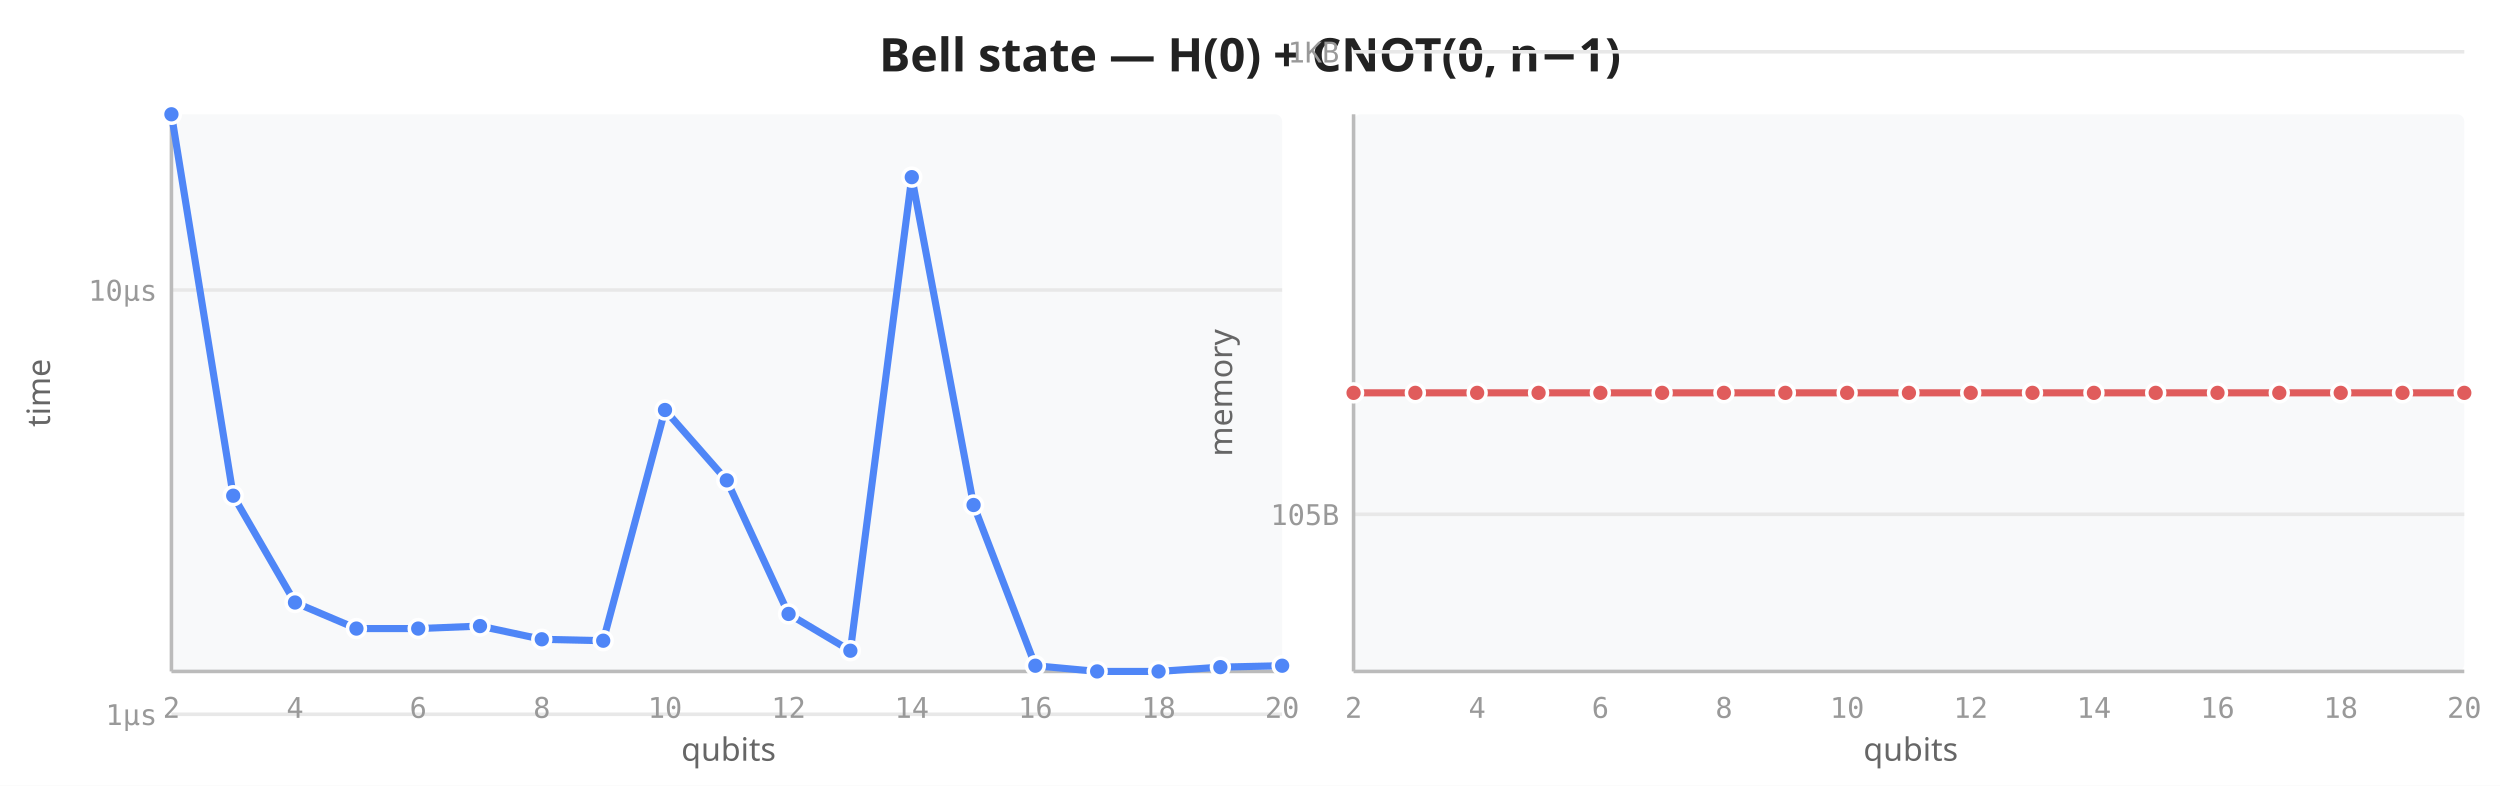
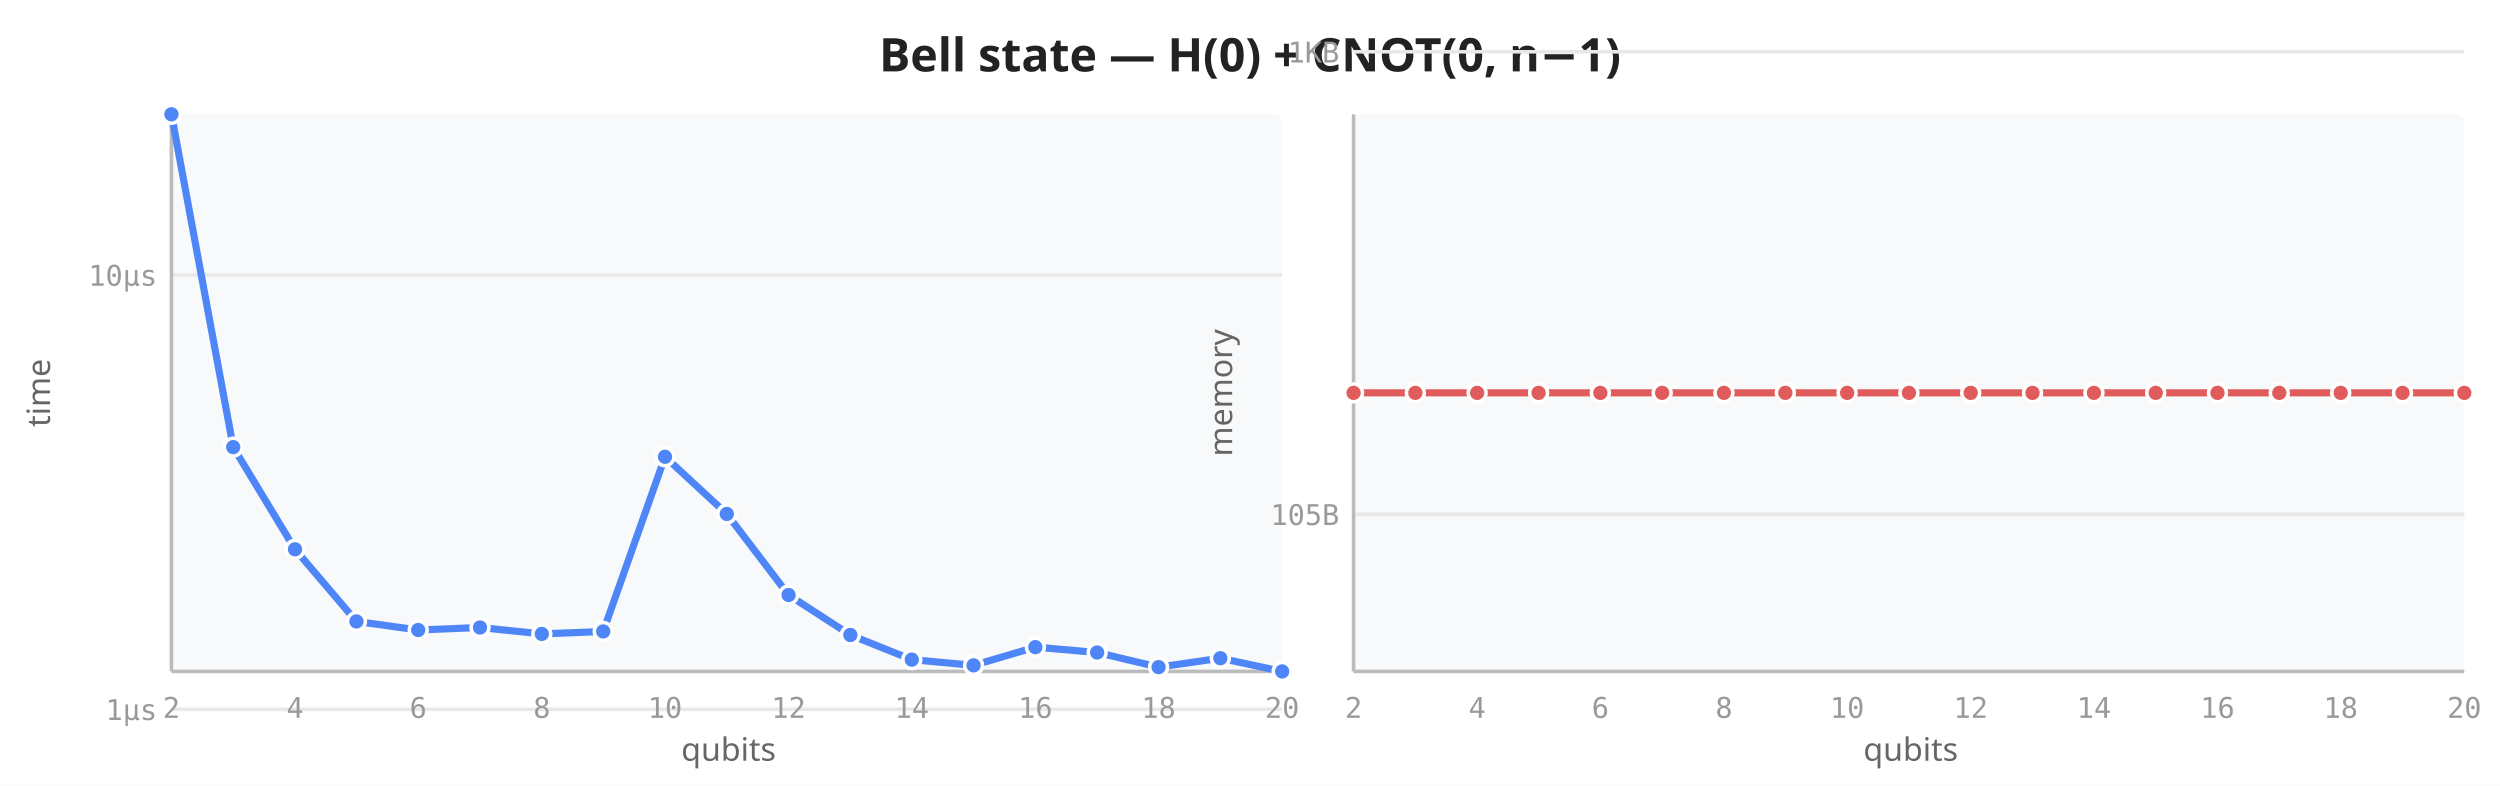
<svg xmlns="http://www.w3.org/2000/svg" viewBox="0 0 700 220" width="700" height="220">
  <rect width="700" height="220" fill="white" />
  <text x="350" y="20" text-anchor="middle" font-size="13" font-weight="600" fill="#222" font-family="sans-serif">Bell state — H(0) + CNOT(0, n−1)</text>
  <rect x="48" y="32" width="311" height="156" fill="#f8f9fa" rx="2" />
-   <line x1="48" y1="200.0" x2="359" y2="200.0" stroke="#e8e8e8" stroke-width="1" />
-   <line x1="48" y1="81.2" x2="359" y2="81.2" stroke="#e8e8e8" stroke-width="1" />
+   <line x1="48" y1="198.6" x2="359" y2="198.6" stroke="#e8e8e8" stroke-width="1" />
+   <line x1="48" y1="77.0" x2="359" y2="77.0" stroke="#e8e8e8" stroke-width="1" />
  <line x1="48" y1="32" x2="48" y2="188" stroke="#bbb" stroke-width="1" />
  <line x1="48" y1="188" x2="359" y2="188" stroke="#bbb" stroke-width="1" />
  <text x="48.0" y="201" text-anchor="middle" font-size="8" fill="#999" font-family="monospace">2</text>
  <text x="82.6" y="201" text-anchor="middle" font-size="8" fill="#999" font-family="monospace">4</text>
  <text x="117.1" y="201" text-anchor="middle" font-size="8" fill="#999" font-family="monospace">6</text>
  <text x="151.7" y="201" text-anchor="middle" font-size="8" fill="#999" font-family="monospace">8</text>
  <text x="186.2" y="201" text-anchor="middle" font-size="8" fill="#999" font-family="monospace">10</text>
  <text x="220.8" y="201" text-anchor="middle" font-size="8" fill="#999" font-family="monospace">12</text>
  <text x="255.3" y="201" text-anchor="middle" font-size="8" fill="#999" font-family="monospace">14</text>
  <text x="289.9" y="201" text-anchor="middle" font-size="8" fill="#999" font-family="monospace">16</text>
  <text x="324.4" y="201" text-anchor="middle" font-size="8" fill="#999" font-family="monospace">18</text>
  <text x="359.0" y="201" text-anchor="middle" font-size="8" fill="#999" font-family="monospace">20</text>
-   <text x="44" y="203.0" text-anchor="end" font-size="8" fill="#999" font-family="monospace">1µs</text>
-   <text x="44" y="84.2" text-anchor="end" font-size="8" fill="#999" font-family="monospace">10µs</text>
+   <text x="44" y="201.6" text-anchor="end" font-size="8" fill="#999" font-family="monospace">1µs</text>
+   <text x="44" y="80.0" text-anchor="end" font-size="8" fill="#999" font-family="monospace">10µs</text>
  <text transform="translate(14,110) rotate(-90)" text-anchor="middle" font-size="9" fill="#666" font-family="sans-serif">time</text>
  <text x="204" y="213" text-anchor="middle" font-size="9" fill="#666" font-family="sans-serif">qubits</text>
-   <path d="M48.0,32.0 L65.3,138.8 L82.6,168.7 L99.8,176.0 L117.1,176.0 L134.4,175.3 L151.7,179.0 L168.9,179.4 L186.2,114.8 L203.5,134.5 L220.8,171.9 L238.1,182.2 L255.3,49.6 L272.6,141.4 L289.9,186.4 L307.2,188.0 L324.4,188.0 L341.7,186.8 L359.0,186.4" fill="none" stroke="#4f86f7" stroke-width="2" stroke-linejoin="round" stroke-linecap="round" />
+   <path d="M48.0,32.0 L65.3,125.2 L82.6,153.8 L99.8,174.0 L117.1,176.4 L134.4,175.7 L151.7,177.5 L168.9,176.8 L186.2,127.9 L203.5,143.9 L220.8,166.6 L238.1,177.8 L255.3,184.7 L272.6,186.3 L289.9,181.2 L307.2,182.7 L324.4,186.8 L341.7,184.3 L359.0,188.0" fill="none" stroke="#4f86f7" stroke-width="2" stroke-linejoin="round" stroke-linecap="round" />
  <circle cx="48.0" cy="32.0" r="2.5" fill="#4f86f7" stroke="white" stroke-width="1" />
-   <circle cx="65.3" cy="138.8" r="2.5" fill="#4f86f7" stroke="white" stroke-width="1" />
-   <circle cx="82.6" cy="168.7" r="2.5" fill="#4f86f7" stroke="white" stroke-width="1" />
-   <circle cx="99.8" cy="176.0" r="2.5" fill="#4f86f7" stroke="white" stroke-width="1" />
-   <circle cx="117.1" cy="176.0" r="2.5" fill="#4f86f7" stroke="white" stroke-width="1" />
-   <circle cx="134.4" cy="175.3" r="2.5" fill="#4f86f7" stroke="white" stroke-width="1" />
-   <circle cx="151.7" cy="179.0" r="2.5" fill="#4f86f7" stroke="white" stroke-width="1" />
-   <circle cx="168.9" cy="179.4" r="2.5" fill="#4f86f7" stroke="white" stroke-width="1" />
-   <circle cx="186.2" cy="114.8" r="2.5" fill="#4f86f7" stroke="white" stroke-width="1" />
-   <circle cx="203.5" cy="134.5" r="2.5" fill="#4f86f7" stroke="white" stroke-width="1" />
-   <circle cx="220.8" cy="171.9" r="2.5" fill="#4f86f7" stroke="white" stroke-width="1" />
-   <circle cx="238.1" cy="182.2" r="2.5" fill="#4f86f7" stroke="white" stroke-width="1" />
-   <circle cx="255.3" cy="49.6" r="2.5" fill="#4f86f7" stroke="white" stroke-width="1" />
-   <circle cx="272.6" cy="141.4" r="2.5" fill="#4f86f7" stroke="white" stroke-width="1" />
-   <circle cx="289.9" cy="186.4" r="2.5" fill="#4f86f7" stroke="white" stroke-width="1" />
-   <circle cx="307.2" cy="188.0" r="2.5" fill="#4f86f7" stroke="white" stroke-width="1" />
-   <circle cx="324.4" cy="188.0" r="2.5" fill="#4f86f7" stroke="white" stroke-width="1" />
-   <circle cx="341.7" cy="186.8" r="2.5" fill="#4f86f7" stroke="white" stroke-width="1" />
-   <circle cx="359.0" cy="186.4" r="2.5" fill="#4f86f7" stroke="white" stroke-width="1" />
+   <circle cx="65.3" cy="125.2" r="2.5" fill="#4f86f7" stroke="white" stroke-width="1" />
+   <circle cx="82.6" cy="153.8" r="2.5" fill="#4f86f7" stroke="white" stroke-width="1" />
+   <circle cx="99.8" cy="174.0" r="2.5" fill="#4f86f7" stroke="white" stroke-width="1" />
+   <circle cx="117.1" cy="176.4" r="2.5" fill="#4f86f7" stroke="white" stroke-width="1" />
+   <circle cx="134.4" cy="175.7" r="2.5" fill="#4f86f7" stroke="white" stroke-width="1" />
+   <circle cx="151.7" cy="177.5" r="2.5" fill="#4f86f7" stroke="white" stroke-width="1" />
+   <circle cx="168.9" cy="176.8" r="2.5" fill="#4f86f7" stroke="white" stroke-width="1" />
+   <circle cx="186.2" cy="127.9" r="2.5" fill="#4f86f7" stroke="white" stroke-width="1" />
+   <circle cx="203.5" cy="143.9" r="2.5" fill="#4f86f7" stroke="white" stroke-width="1" />
+   <circle cx="220.8" cy="166.6" r="2.5" fill="#4f86f7" stroke="white" stroke-width="1" />
+   <circle cx="238.1" cy="177.8" r="2.5" fill="#4f86f7" stroke="white" stroke-width="1" />
+   <circle cx="255.3" cy="184.7" r="2.5" fill="#4f86f7" stroke="white" stroke-width="1" />
+   <circle cx="272.6" cy="186.3" r="2.5" fill="#4f86f7" stroke="white" stroke-width="1" />
+   <circle cx="289.9" cy="181.2" r="2.5" fill="#4f86f7" stroke="white" stroke-width="1" />
+   <circle cx="307.2" cy="182.7" r="2.5" fill="#4f86f7" stroke="white" stroke-width="1" />
+   <circle cx="324.4" cy="186.8" r="2.5" fill="#4f86f7" stroke="white" stroke-width="1" />
+   <circle cx="341.7" cy="184.3" r="2.5" fill="#4f86f7" stroke="white" stroke-width="1" />
+   <circle cx="359.0" cy="188.0" r="2.5" fill="#4f86f7" stroke="white" stroke-width="1" />
  <rect x="379" y="32" width="311" height="156" fill="#f8f9fa" rx="2" />
  <line x1="379" y1="144.0" x2="690" y2="144.0" stroke="#e8e8e8" stroke-width="1" />
  <line x1="379" y1="14.5" x2="690" y2="14.5" stroke="#e8e8e8" stroke-width="1" />
  <line x1="379" y1="32" x2="379" y2="188" stroke="#bbb" stroke-width="1" />
  <line x1="379" y1="188" x2="690" y2="188" stroke="#bbb" stroke-width="1" />
  <text x="379.0" y="201" text-anchor="middle" font-size="8" fill="#999" font-family="monospace">2</text>
  <text x="413.6" y="201" text-anchor="middle" font-size="8" fill="#999" font-family="monospace">4</text>
  <text x="448.1" y="201" text-anchor="middle" font-size="8" fill="#999" font-family="monospace">6</text>
  <text x="482.7" y="201" text-anchor="middle" font-size="8" fill="#999" font-family="monospace">8</text>
  <text x="517.2" y="201" text-anchor="middle" font-size="8" fill="#999" font-family="monospace">10</text>
  <text x="551.8" y="201" text-anchor="middle" font-size="8" fill="#999" font-family="monospace">12</text>
  <text x="586.3" y="201" text-anchor="middle" font-size="8" fill="#999" font-family="monospace">14</text>
  <text x="620.9" y="201" text-anchor="middle" font-size="8" fill="#999" font-family="monospace">16</text>
  <text x="655.4" y="201" text-anchor="middle" font-size="8" fill="#999" font-family="monospace">18</text>
  <text x="690.0" y="201" text-anchor="middle" font-size="8" fill="#999" font-family="monospace">20</text>
  <text x="375" y="147.0" text-anchor="end" font-size="8" fill="#999" font-family="monospace">105B</text>
  <text x="375" y="17.5" text-anchor="end" font-size="8" fill="#999" font-family="monospace">1KB</text>
  <text transform="translate(345,110) rotate(-90)" text-anchor="middle" font-size="9" fill="#666" font-family="sans-serif">memory</text>
  <text x="535" y="213" text-anchor="middle" font-size="9" fill="#666" font-family="sans-serif">qubits</text>
  <path d="M379.0,110.0 L396.3,110.0 L413.6,110.0 L430.8,110.0 L448.1,110.0 L465.4,110.0 L482.7,110.0 L499.9,110.0 L517.2,110.0 L534.5,110.0 L551.8,110.0 L569.1,110.0 L586.3,110.0 L603.6,110.0 L620.9,110.0 L638.2,110.0 L655.4,110.0 L672.7,110.0 L690.0,110.0" fill="none" stroke="#e05c5c" stroke-width="2" stroke-linejoin="round" stroke-linecap="round" />
  <circle cx="379.0" cy="110.0" r="2.5" fill="#e05c5c" stroke="white" stroke-width="1" />
  <circle cx="396.3" cy="110.0" r="2.5" fill="#e05c5c" stroke="white" stroke-width="1" />
  <circle cx="413.6" cy="110.0" r="2.5" fill="#e05c5c" stroke="white" stroke-width="1" />
  <circle cx="430.8" cy="110.0" r="2.5" fill="#e05c5c" stroke="white" stroke-width="1" />
  <circle cx="448.1" cy="110.0" r="2.5" fill="#e05c5c" stroke="white" stroke-width="1" />
  <circle cx="465.4" cy="110.0" r="2.5" fill="#e05c5c" stroke="white" stroke-width="1" />
  <circle cx="482.7" cy="110.0" r="2.5" fill="#e05c5c" stroke="white" stroke-width="1" />
  <circle cx="499.9" cy="110.0" r="2.5" fill="#e05c5c" stroke="white" stroke-width="1" />
  <circle cx="517.2" cy="110.0" r="2.5" fill="#e05c5c" stroke="white" stroke-width="1" />
  <circle cx="534.5" cy="110.0" r="2.5" fill="#e05c5c" stroke="white" stroke-width="1" />
  <circle cx="551.8" cy="110.0" r="2.5" fill="#e05c5c" stroke="white" stroke-width="1" />
  <circle cx="569.1" cy="110.0" r="2.5" fill="#e05c5c" stroke="white" stroke-width="1" />
  <circle cx="586.3" cy="110.0" r="2.5" fill="#e05c5c" stroke="white" stroke-width="1" />
  <circle cx="603.6" cy="110.0" r="2.5" fill="#e05c5c" stroke="white" stroke-width="1" />
  <circle cx="620.9" cy="110.0" r="2.5" fill="#e05c5c" stroke="white" stroke-width="1" />
  <circle cx="638.2" cy="110.0" r="2.5" fill="#e05c5c" stroke="white" stroke-width="1" />
  <circle cx="655.4" cy="110.0" r="2.5" fill="#e05c5c" stroke="white" stroke-width="1" />
  <circle cx="672.7" cy="110.0" r="2.5" fill="#e05c5c" stroke="white" stroke-width="1" />
  <circle cx="690.0" cy="110.0" r="2.5" fill="#e05c5c" stroke="white" stroke-width="1" />
</svg>
